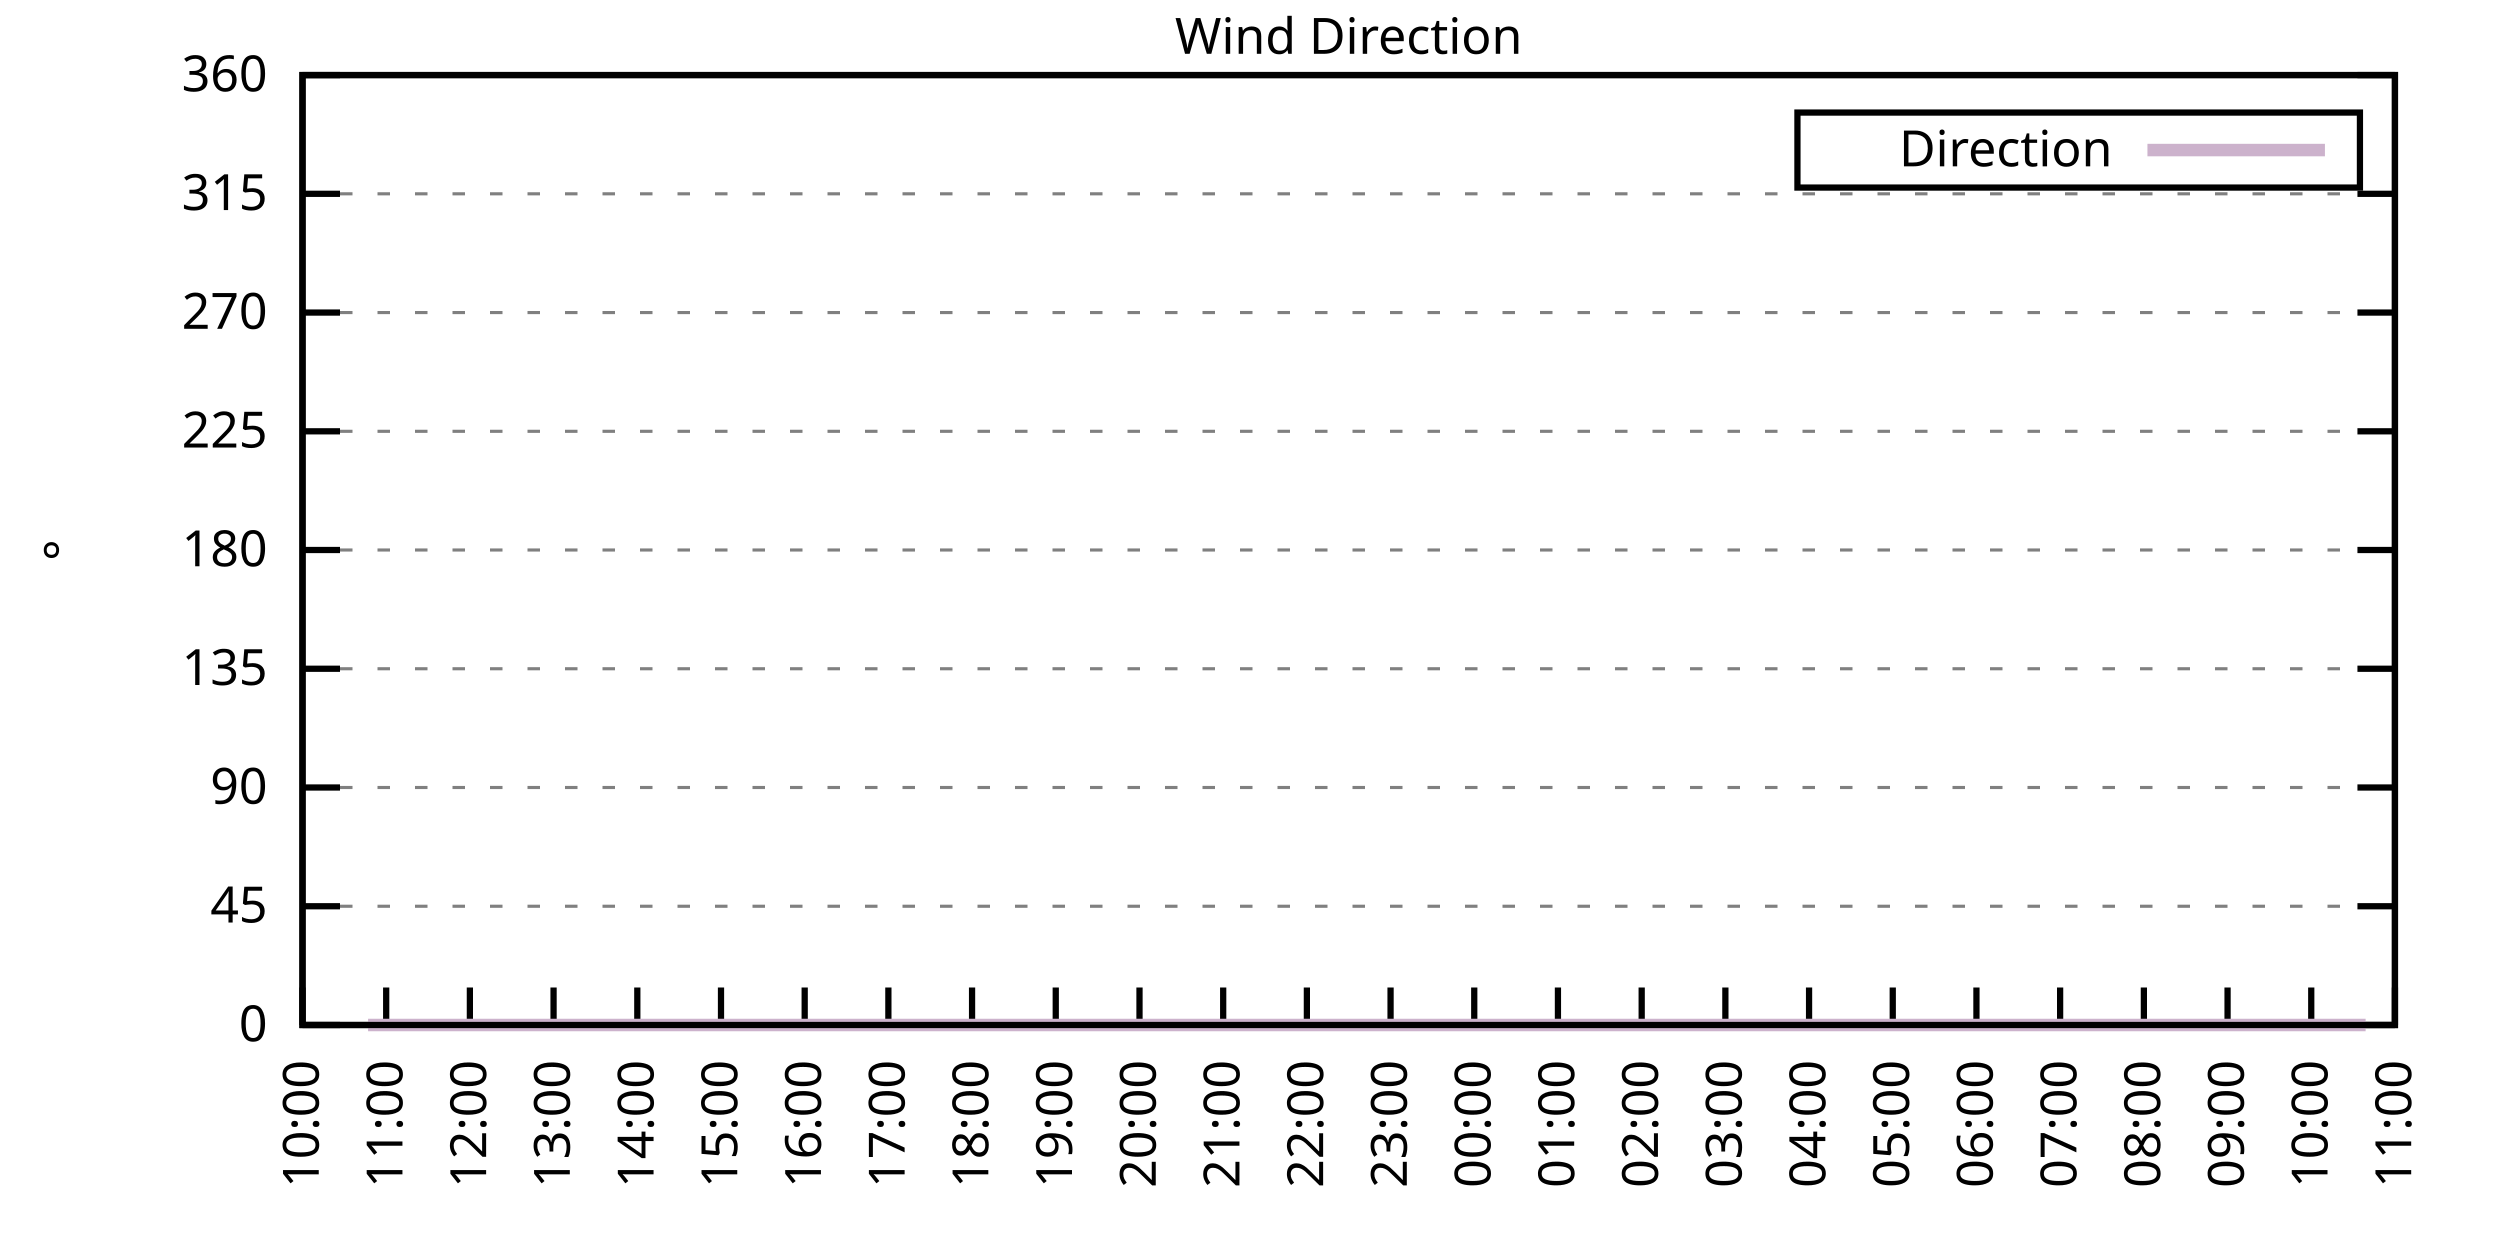
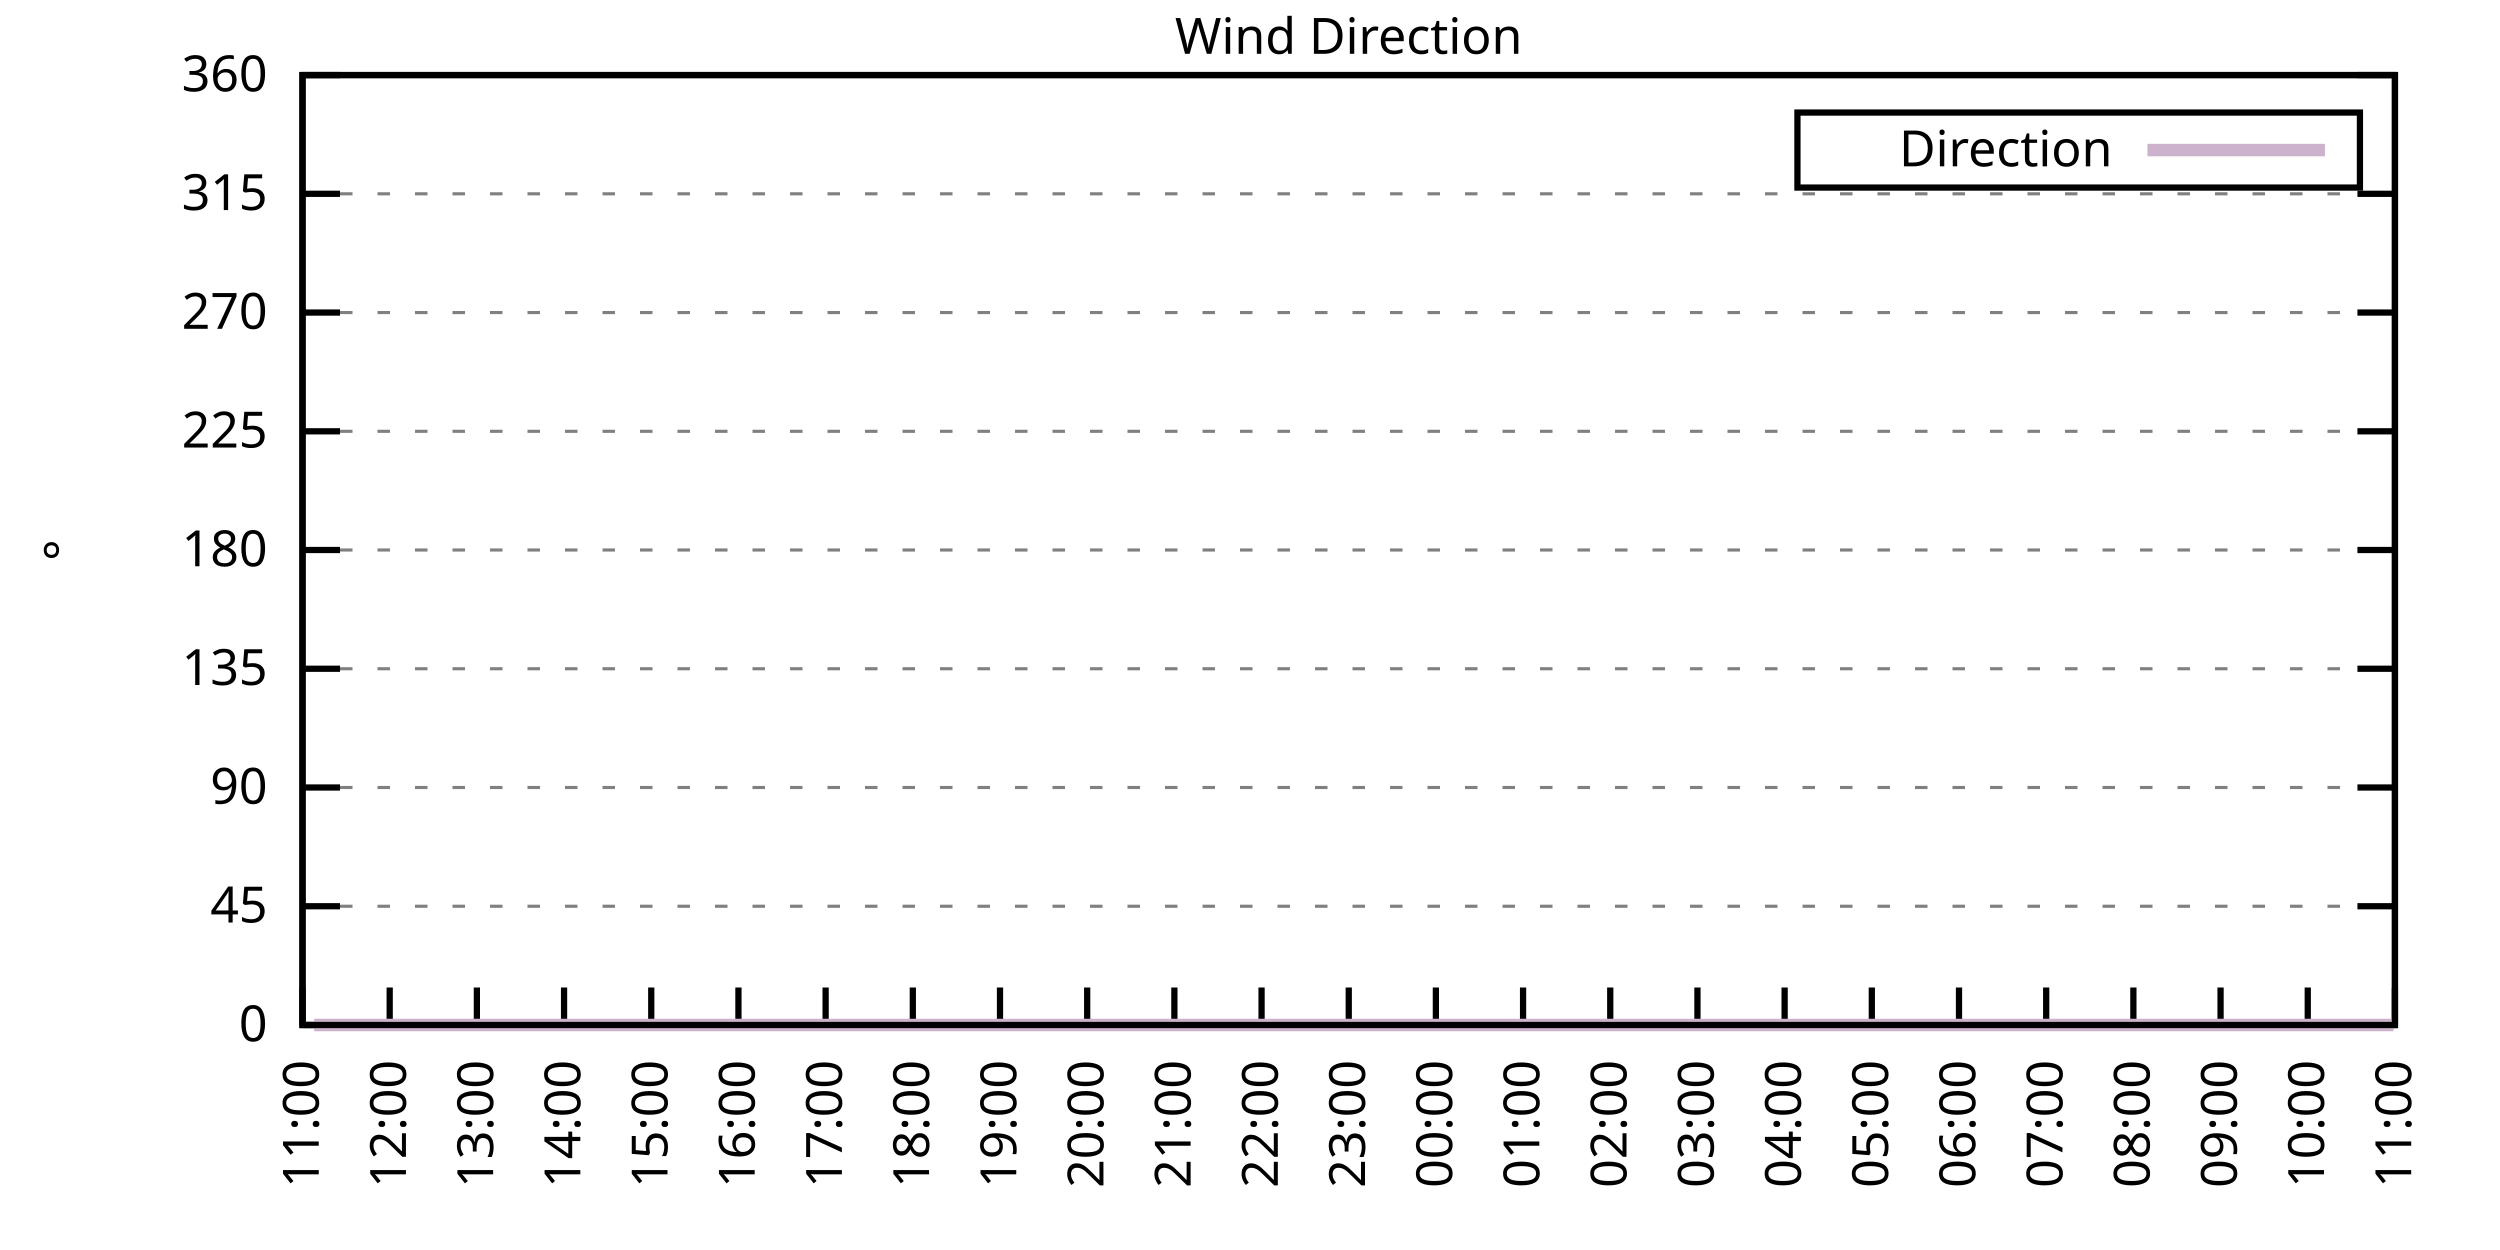
<svg xmlns="http://www.w3.org/2000/svg" xmlns:xlink="http://www.w3.org/1999/xlink" width="400" height="200" viewBox="0 0 400 200">
  <g id="gnuplot_canvas">
    <rect x="0" y="0" width="400" height="200" fill="none" />
    <defs>
      <circle id="gpDot" r="0.5" stroke-width="0.5" stroke="currentColor" />
      <path id="gpPt0" stroke-width="0.333" stroke="currentColor" d="M-1,0 h2 M0,-1 v2" />
      <path id="gpPt1" stroke-width="0.333" stroke="currentColor" d="M-1,-1 L1,1 M1,-1 L-1,1" />
      <path id="gpPt2" stroke-width="0.333" stroke="currentColor" d="M-1,0 L1,0 M0,-1 L0,1 M-1,-1 L1,1 M-1,1 L1,-1" />
      <rect id="gpPt3" stroke-width="0.333" stroke="currentColor" x="-1" y="-1" width="2" height="2" />
      <rect id="gpPt4" stroke-width="0.333" stroke="currentColor" fill="currentColor" x="-1" y="-1" width="2" height="2" />
      <circle id="gpPt5" stroke-width="0.333" stroke="currentColor" cx="0" cy="0" r="1" />
      <use xlink:href="#gpPt5" id="gpPt6" fill="currentColor" stroke="none" />
      <path id="gpPt7" stroke-width="0.333" stroke="currentColor" d="M0,-1.33 L-1.33,0.67 L1.33,0.67 z" />
      <use xlink:href="#gpPt7" id="gpPt8" fill="currentColor" stroke="none" />
      <use xlink:href="#gpPt7" id="gpPt9" stroke="currentColor" transform="rotate(180)" />
      <use xlink:href="#gpPt9" id="gpPt10" fill="currentColor" stroke="none" />
      <use xlink:href="#gpPt3" id="gpPt11" stroke="currentColor" transform="rotate(45)" />
      <use xlink:href="#gpPt11" id="gpPt12" fill="currentColor" stroke="none" />
      <path id="gpPt13" stroke-width="0.333" stroke="currentColor" d="M0,1.330 L1.265,0.411 L0.782,-1.067 L-0.782,-1.076 L-1.265,0.411 z" />
      <use xlink:href="#gpPt13" id="gpPt14" fill="currentColor" stroke="none" />
      <filter id="textbox" filterUnits="objectBoundingBox" x="0" y="0" height="1" width="1">
        <feFlood flood-color="white" flood-opacity="1" result="bgnd" />
        <feComposite in="SourceGraphic" in2="bgnd" operator="atop" />
      </filter>
      <filter id="greybox" filterUnits="objectBoundingBox" x="0" y="0" height="1" width="1">
        <feFlood flood-color="lightgrey" flood-opacity="1" result="grey" />
        <feComposite in="SourceGraphic" in2="grey" operator="atop" />
      </filter>
    </defs>
    <g fill="none" color="white" stroke="currentColor" stroke-width="1.00" stroke-linecap="butt" stroke-linejoin="miter">
</g>
    <g fill="none" color="black" stroke="currentColor" stroke-width="1.00" stroke-linecap="butt" stroke-linejoin="miter">
      <g stroke="none" shape-rendering="crispEdges">
        <polygon fill="rgb(255, 255, 255)" points="48.40,164.00 383.18,164.00 383.18,12.02 48.40,12.02 " />
      </g>
    </g>
    <g fill="none" color="black" stroke="currentColor" stroke-width="1.00" stroke-linecap="butt" stroke-linejoin="miter">
</g>
    <g fill="none" color="black" stroke="black" stroke-width="0.50" stroke-linecap="butt" stroke-linejoin="miter">
</g>
    <g fill="none" color="gray" stroke="currentColor" stroke-width="0.50" stroke-linecap="butt" stroke-linejoin="miter">
      <path stroke="gray" stroke-dasharray="2,4" class="gridline" d="M48.40,164.00 L383.19,164.00  " />
    </g>
    <g fill="none" color="gray" stroke="gray" stroke-width="1.00" stroke-linecap="butt" stroke-linejoin="miter">
</g>
    <g fill="none" color="black" stroke="currentColor" stroke-width="1.00" stroke-linecap="butt" stroke-linejoin="miter">
      <path stroke="black" d="M48.40,164.00 L54.40,164.00 M383.19,164.00 L377.19,164.00  " />
      <g transform="translate(42.80,166.60)" stroke="none" fill="black" font-family="Sans" font-size="8.00" text-anchor="end">
        <text>
          <tspan font-family="Sans"> 0</tspan>
        </text>
      </g>
    </g>
    <g fill="none" color="black" stroke="currentColor" stroke-width="1.00" stroke-linecap="butt" stroke-linejoin="miter">
</g>
    <g fill="none" color="black" stroke="black" stroke-width="0.50" stroke-linecap="butt" stroke-linejoin="miter">
</g>
    <g fill="none" color="gray" stroke="currentColor" stroke-width="0.50" stroke-linecap="butt" stroke-linejoin="miter">
      <path stroke="gray" stroke-dasharray="2,4" class="gridline" d="M48.40,145.00 L383.19,145.00  " />
    </g>
    <g fill="none" color="gray" stroke="gray" stroke-width="1.00" stroke-linecap="butt" stroke-linejoin="miter">
</g>
    <g fill="none" color="black" stroke="currentColor" stroke-width="1.00" stroke-linecap="butt" stroke-linejoin="miter">
      <path stroke="black" d="M48.40,145.00 L54.40,145.00 M383.19,145.00 L377.19,145.00  " />
      <g transform="translate(42.80,147.60)" stroke="none" fill="black" font-family="Sans" font-size="8.00" text-anchor="end">
        <text>
          <tspan font-family="Sans"> 45</tspan>
        </text>
      </g>
    </g>
    <g fill="none" color="black" stroke="currentColor" stroke-width="1.00" stroke-linecap="butt" stroke-linejoin="miter">
</g>
    <g fill="none" color="black" stroke="black" stroke-width="0.50" stroke-linecap="butt" stroke-linejoin="miter">
</g>
    <g fill="none" color="gray" stroke="currentColor" stroke-width="0.50" stroke-linecap="butt" stroke-linejoin="miter">
      <path stroke="gray" stroke-dasharray="2,4" class="gridline" d="M48.40,126.00 L383.19,126.00  " />
    </g>
    <g fill="none" color="gray" stroke="gray" stroke-width="1.00" stroke-linecap="butt" stroke-linejoin="miter">
</g>
    <g fill="none" color="black" stroke="currentColor" stroke-width="1.00" stroke-linecap="butt" stroke-linejoin="miter">
      <path stroke="black" d="M48.40,126.00 L54.40,126.00 M383.19,126.00 L377.19,126.00  " />
      <g transform="translate(42.80,128.60)" stroke="none" fill="black" font-family="Sans" font-size="8.00" text-anchor="end">
        <text>
          <tspan font-family="Sans"> 90</tspan>
        </text>
      </g>
    </g>
    <g fill="none" color="black" stroke="currentColor" stroke-width="1.00" stroke-linecap="butt" stroke-linejoin="miter">
</g>
    <g fill="none" color="black" stroke="black" stroke-width="0.50" stroke-linecap="butt" stroke-linejoin="miter">
</g>
    <g fill="none" color="gray" stroke="currentColor" stroke-width="0.50" stroke-linecap="butt" stroke-linejoin="miter">
      <path stroke="gray" stroke-dasharray="2,4" class="gridline" d="M48.40,107.00 L383.19,107.00  " />
    </g>
    <g fill="none" color="gray" stroke="gray" stroke-width="1.00" stroke-linecap="butt" stroke-linejoin="miter">
</g>
    <g fill="none" color="black" stroke="currentColor" stroke-width="1.00" stroke-linecap="butt" stroke-linejoin="miter">
      <path stroke="black" d="M48.40,107.00 L54.40,107.00 M383.19,107.00 L377.19,107.00  " />
      <g transform="translate(42.80,109.60)" stroke="none" fill="black" font-family="Sans" font-size="8.00" text-anchor="end">
        <text>
          <tspan font-family="Sans"> 135</tspan>
        </text>
      </g>
    </g>
    <g fill="none" color="black" stroke="currentColor" stroke-width="1.00" stroke-linecap="butt" stroke-linejoin="miter">
</g>
    <g fill="none" color="black" stroke="black" stroke-width="0.50" stroke-linecap="butt" stroke-linejoin="miter">
</g>
    <g fill="none" color="gray" stroke="currentColor" stroke-width="0.50" stroke-linecap="butt" stroke-linejoin="miter">
      <path stroke="gray" stroke-dasharray="2,4" class="gridline" d="M48.40,88.00 L383.19,88.00  " />
    </g>
    <g fill="none" color="gray" stroke="gray" stroke-width="1.00" stroke-linecap="butt" stroke-linejoin="miter">
</g>
    <g fill="none" color="black" stroke="currentColor" stroke-width="1.00" stroke-linecap="butt" stroke-linejoin="miter">
      <path stroke="black" d="M48.40,88.00 L54.40,88.00 M383.19,88.00 L377.19,88.00  " />
      <g transform="translate(42.80,90.60)" stroke="none" fill="black" font-family="Sans" font-size="8.00" text-anchor="end">
        <text>
          <tspan font-family="Sans"> 180</tspan>
        </text>
      </g>
    </g>
    <g fill="none" color="black" stroke="currentColor" stroke-width="1.00" stroke-linecap="butt" stroke-linejoin="miter">
</g>
    <g fill="none" color="black" stroke="black" stroke-width="0.50" stroke-linecap="butt" stroke-linejoin="miter">
</g>
    <g fill="none" color="gray" stroke="currentColor" stroke-width="0.50" stroke-linecap="butt" stroke-linejoin="miter">
      <path stroke="gray" stroke-dasharray="2,4" class="gridline" d="M48.40,69.01 L383.19,69.01  " />
    </g>
    <g fill="none" color="gray" stroke="gray" stroke-width="1.00" stroke-linecap="butt" stroke-linejoin="miter">
</g>
    <g fill="none" color="black" stroke="currentColor" stroke-width="1.00" stroke-linecap="butt" stroke-linejoin="miter">
      <path stroke="black" d="M48.40,69.01 L54.40,69.01 M383.19,69.01 L377.19,69.01  " />
      <g transform="translate(42.80,71.61)" stroke="none" fill="black" font-family="Sans" font-size="8.00" text-anchor="end">
        <text>
          <tspan font-family="Sans"> 225</tspan>
        </text>
      </g>
    </g>
    <g fill="none" color="black" stroke="currentColor" stroke-width="1.00" stroke-linecap="butt" stroke-linejoin="miter">
</g>
    <g fill="none" color="black" stroke="black" stroke-width="0.50" stroke-linecap="butt" stroke-linejoin="miter">
</g>
    <g fill="none" color="gray" stroke="currentColor" stroke-width="0.50" stroke-linecap="butt" stroke-linejoin="miter">
      <path stroke="gray" stroke-dasharray="2,4" class="gridline" d="M48.40,50.01 L383.19,50.01  " />
    </g>
    <g fill="none" color="gray" stroke="gray" stroke-width="1.00" stroke-linecap="butt" stroke-linejoin="miter">
</g>
    <g fill="none" color="black" stroke="currentColor" stroke-width="1.00" stroke-linecap="butt" stroke-linejoin="miter">
      <path stroke="black" d="M48.40,50.01 L54.40,50.01 M383.19,50.01 L377.19,50.01  " />
      <g transform="translate(42.80,52.61)" stroke="none" fill="black" font-family="Sans" font-size="8.00" text-anchor="end">
        <text>
          <tspan font-family="Sans"> 270</tspan>
        </text>
      </g>
    </g>
    <g fill="none" color="black" stroke="currentColor" stroke-width="1.00" stroke-linecap="butt" stroke-linejoin="miter">
</g>
    <g fill="none" color="black" stroke="black" stroke-width="0.50" stroke-linecap="butt" stroke-linejoin="miter">
</g>
    <g fill="none" color="gray" stroke="currentColor" stroke-width="0.50" stroke-linecap="butt" stroke-linejoin="miter">
      <path stroke="gray" stroke-dasharray="2,4" class="gridline" d="M48.40,31.01 L383.19,31.01  " />
    </g>
    <g fill="none" color="gray" stroke="gray" stroke-width="1.00" stroke-linecap="butt" stroke-linejoin="miter">
</g>
    <g fill="none" color="black" stroke="currentColor" stroke-width="1.00" stroke-linecap="butt" stroke-linejoin="miter">
      <path stroke="black" d="M48.40,31.01 L54.40,31.01 M383.19,31.01 L377.19,31.01  " />
      <g transform="translate(42.80,33.61)" stroke="none" fill="black" font-family="Sans" font-size="8.00" text-anchor="end">
        <text>
          <tspan font-family="Sans"> 315</tspan>
        </text>
      </g>
    </g>
    <g fill="none" color="black" stroke="currentColor" stroke-width="1.00" stroke-linecap="butt" stroke-linejoin="miter">
</g>
    <g fill="none" color="black" stroke="black" stroke-width="0.50" stroke-linecap="butt" stroke-linejoin="miter">
</g>
    <g fill="none" color="gray" stroke="currentColor" stroke-width="0.50" stroke-linecap="butt" stroke-linejoin="miter">
      <path stroke="gray" stroke-dasharray="2,4" class="gridline" d="M48.40,12.01 L383.19,12.01  " />
    </g>
    <g fill="none" color="gray" stroke="gray" stroke-width="1.00" stroke-linecap="butt" stroke-linejoin="miter">
</g>
    <g fill="none" color="black" stroke="currentColor" stroke-width="1.00" stroke-linecap="butt" stroke-linejoin="miter">
      <path stroke="black" d="M48.40,12.01 L54.40,12.01 M383.19,12.01 L377.19,12.01  " />
      <g transform="translate(42.80,14.61)" stroke="none" fill="black" font-family="Sans" font-size="8.00" text-anchor="end">
        <text>
          <tspan font-family="Sans"> 360</tspan>
        </text>
      </g>
    </g>
    <g fill="none" color="black" stroke="currentColor" stroke-width="1.00" stroke-linecap="butt" stroke-linejoin="miter">
      <path stroke="black" d="M48.40,164.00 L48.40,158.00  " />
      <g transform="translate(51.00,169.60) rotate(270.00)" stroke="none" fill="black" font-family="Sans" font-size="8.00" text-anchor="end">
        <text>
-           <tspan font-family="Sans">10:00</tspan>
-         </text>
-       </g>
-     </g>
-     <g fill="none" color="black" stroke="currentColor" stroke-width="1.00" stroke-linecap="butt" stroke-linejoin="miter">
-       <path stroke="black" d="M61.79,164.00 L61.79,158.00  " />
-       <g transform="translate(64.39,169.60) rotate(270.00)" stroke="none" fill="black" font-family="Sans" font-size="8.00" text-anchor="end">
-         <text>
          <tspan font-family="Sans">11:00</tspan>
        </text>
      </g>
    </g>
    <g fill="none" color="black" stroke="currentColor" stroke-width="1.00" stroke-linecap="butt" stroke-linejoin="miter">
-       <path stroke="black" d="M75.18,164.00 L75.18,158.00  " />
-       <g transform="translate(77.78,169.60) rotate(270.00)" stroke="none" fill="black" font-family="Sans" font-size="8.00" text-anchor="end">
+       <path stroke="black" d="M62.35,164.00 L62.35,158.00  " />
+       <g transform="translate(64.95,169.60) rotate(270.00)" stroke="none" fill="black" font-family="Sans" font-size="8.00" text-anchor="end">
        <text>
          <tspan font-family="Sans">12:00</tspan>
        </text>
      </g>
    </g>
    <g fill="none" color="black" stroke="currentColor" stroke-width="1.00" stroke-linecap="butt" stroke-linejoin="miter">
-       <path stroke="black" d="M88.57,164.00 L88.57,158.00  " />
-       <g transform="translate(91.17,169.60) rotate(270.00)" stroke="none" fill="black" font-family="Sans" font-size="8.00" text-anchor="end">
+       <path stroke="black" d="M76.30,164.00 L76.30,158.00  " />
+       <g transform="translate(78.90,169.60) rotate(270.00)" stroke="none" fill="black" font-family="Sans" font-size="8.00" text-anchor="end">
        <text>
          <tspan font-family="Sans">13:00</tspan>
        </text>
      </g>
    </g>
    <g fill="none" color="black" stroke="currentColor" stroke-width="1.00" stroke-linecap="butt" stroke-linejoin="miter">
-       <path stroke="black" d="M101.97,164.00 L101.97,158.00  " />
-       <g transform="translate(104.57,169.60) rotate(270.00)" stroke="none" fill="black" font-family="Sans" font-size="8.00" text-anchor="end">
+       <path stroke="black" d="M90.25,164.00 L90.25,158.00  " />
+       <g transform="translate(92.85,169.60) rotate(270.00)" stroke="none" fill="black" font-family="Sans" font-size="8.00" text-anchor="end">
        <text>
          <tspan font-family="Sans">14:00</tspan>
        </text>
      </g>
    </g>
    <g fill="none" color="black" stroke="currentColor" stroke-width="1.00" stroke-linecap="butt" stroke-linejoin="miter">
-       <path stroke="black" d="M115.36,164.00 L115.36,158.00  " />
-       <g transform="translate(117.96,169.60) rotate(270.00)" stroke="none" fill="black" font-family="Sans" font-size="8.00" text-anchor="end">
+       <path stroke="black" d="M104.20,164.00 L104.20,158.00  " />
+       <g transform="translate(106.80,169.60) rotate(270.00)" stroke="none" fill="black" font-family="Sans" font-size="8.00" text-anchor="end">
        <text>
          <tspan font-family="Sans">15:00</tspan>
        </text>
      </g>
    </g>
    <g fill="none" color="black" stroke="currentColor" stroke-width="1.00" stroke-linecap="butt" stroke-linejoin="miter">
-       <path stroke="black" d="M128.75,164.00 L128.75,158.00  " />
-       <g transform="translate(131.35,169.60) rotate(270.00)" stroke="none" fill="black" font-family="Sans" font-size="8.00" text-anchor="end">
+       <path stroke="black" d="M118.15,164.00 L118.15,158.00  " />
+       <g transform="translate(120.75,169.60) rotate(270.00)" stroke="none" fill="black" font-family="Sans" font-size="8.00" text-anchor="end">
        <text>
          <tspan font-family="Sans">16:00</tspan>
        </text>
      </g>
    </g>
    <g fill="none" color="black" stroke="currentColor" stroke-width="1.00" stroke-linecap="butt" stroke-linejoin="miter">
-       <path stroke="black" d="M142.14,164.00 L142.14,158.00  " />
-       <g transform="translate(144.74,169.60) rotate(270.00)" stroke="none" fill="black" font-family="Sans" font-size="8.00" text-anchor="end">
+       <path stroke="black" d="M132.10,164.00 L132.10,158.00  " />
+       <g transform="translate(134.70,169.60) rotate(270.00)" stroke="none" fill="black" font-family="Sans" font-size="8.00" text-anchor="end">
        <text>
          <tspan font-family="Sans">17:00</tspan>
        </text>
      </g>
    </g>
    <g fill="none" color="black" stroke="currentColor" stroke-width="1.00" stroke-linecap="butt" stroke-linejoin="miter">
-       <path stroke="black" d="M155.53,164.00 L155.53,158.00  " />
-       <g transform="translate(158.13,169.60) rotate(270.00)" stroke="none" fill="black" font-family="Sans" font-size="8.00" text-anchor="end">
+       <path stroke="black" d="M146.05,164.00 L146.05,158.00  " />
+       <g transform="translate(148.65,169.60) rotate(270.00)" stroke="none" fill="black" font-family="Sans" font-size="8.00" text-anchor="end">
        <text>
          <tspan font-family="Sans">18:00</tspan>
        </text>
      </g>
    </g>
    <g fill="none" color="black" stroke="currentColor" stroke-width="1.00" stroke-linecap="butt" stroke-linejoin="miter">
-       <path stroke="black" d="M168.92,164.00 L168.92,158.00  " />
-       <g transform="translate(171.52,169.60) rotate(270.00)" stroke="none" fill="black" font-family="Sans" font-size="8.00" text-anchor="end">
+       <path stroke="black" d="M160.00,164.00 L160.00,158.00  " />
+       <g transform="translate(162.60,169.60) rotate(270.00)" stroke="none" fill="black" font-family="Sans" font-size="8.00" text-anchor="end">
        <text>
          <tspan font-family="Sans">19:00</tspan>
        </text>
      </g>
    </g>
    <g fill="none" color="black" stroke="currentColor" stroke-width="1.00" stroke-linecap="butt" stroke-linejoin="miter">
-       <path stroke="black" d="M182.32,164.00 L182.32,158.00  " />
-       <g transform="translate(184.92,169.60) rotate(270.00)" stroke="none" fill="black" font-family="Sans" font-size="8.00" text-anchor="end">
+       <path stroke="black" d="M173.95,164.00 L173.95,158.00  " />
+       <g transform="translate(176.55,169.60) rotate(270.00)" stroke="none" fill="black" font-family="Sans" font-size="8.00" text-anchor="end">
        <text>
          <tspan font-family="Sans">20:00</tspan>
        </text>
      </g>
    </g>
    <g fill="none" color="black" stroke="currentColor" stroke-width="1.00" stroke-linecap="butt" stroke-linejoin="miter">
-       <path stroke="black" d="M195.71,164.00 L195.71,158.00  " />
-       <g transform="translate(198.31,169.60) rotate(270.00)" stroke="none" fill="black" font-family="Sans" font-size="8.00" text-anchor="end">
+       <path stroke="black" d="M187.90,164.00 L187.90,158.00  " />
+       <g transform="translate(190.50,169.60) rotate(270.00)" stroke="none" fill="black" font-family="Sans" font-size="8.00" text-anchor="end">
        <text>
          <tspan font-family="Sans">21:00</tspan>
        </text>
      </g>
    </g>
    <g fill="none" color="black" stroke="currentColor" stroke-width="1.00" stroke-linecap="butt" stroke-linejoin="miter">
-       <path stroke="black" d="M209.10,164.00 L209.10,158.00  " />
-       <g transform="translate(211.70,169.60) rotate(270.00)" stroke="none" fill="black" font-family="Sans" font-size="8.00" text-anchor="end">
+       <path stroke="black" d="M201.85,164.00 L201.85,158.00  " />
+       <g transform="translate(204.45,169.60) rotate(270.00)" stroke="none" fill="black" font-family="Sans" font-size="8.00" text-anchor="end">
        <text>
          <tspan font-family="Sans">22:00</tspan>
        </text>
      </g>
    </g>
    <g fill="none" color="black" stroke="currentColor" stroke-width="1.00" stroke-linecap="butt" stroke-linejoin="miter">
-       <path stroke="black" d="M222.49,164.00 L222.49,158.00  " />
-       <g transform="translate(225.09,169.60) rotate(270.00)" stroke="none" fill="black" font-family="Sans" font-size="8.00" text-anchor="end">
+       <path stroke="black" d="M215.80,164.00 L215.80,158.00  " />
+       <g transform="translate(218.40,169.60) rotate(270.00)" stroke="none" fill="black" font-family="Sans" font-size="8.00" text-anchor="end">
        <text>
          <tspan font-family="Sans">23:00</tspan>
        </text>
      </g>
    </g>
    <g fill="none" color="black" stroke="currentColor" stroke-width="1.00" stroke-linecap="butt" stroke-linejoin="miter">
-       <path stroke="black" d="M235.88,164.00 L235.88,158.00  " />
-       <g transform="translate(238.48,169.60) rotate(270.00)" stroke="none" fill="black" font-family="Sans" font-size="8.00" text-anchor="end">
+       <path stroke="black" d="M229.74,164.00 L229.74,158.00  " />
+       <g transform="translate(232.34,169.60) rotate(270.00)" stroke="none" fill="black" font-family="Sans" font-size="8.00" text-anchor="end">
        <text>
          <tspan font-family="Sans">00:00</tspan>
        </text>
      </g>
    </g>
    <g fill="none" color="black" stroke="currentColor" stroke-width="1.00" stroke-linecap="butt" stroke-linejoin="miter">
-       <path stroke="black" d="M249.27,164.00 L249.27,158.00  " />
-       <g transform="translate(251.87,169.60) rotate(270.00)" stroke="none" fill="black" font-family="Sans" font-size="8.00" text-anchor="end">
+       <path stroke="black" d="M243.69,164.00 L243.69,158.00  " />
+       <g transform="translate(246.29,169.60) rotate(270.00)" stroke="none" fill="black" font-family="Sans" font-size="8.00" text-anchor="end">
        <text>
          <tspan font-family="Sans">01:00</tspan>
        </text>
      </g>
    </g>
    <g fill="none" color="black" stroke="currentColor" stroke-width="1.00" stroke-linecap="butt" stroke-linejoin="miter">
-       <path stroke="black" d="M262.67,164.00 L262.67,158.00  " />
-       <g transform="translate(265.27,169.60) rotate(270.00)" stroke="none" fill="black" font-family="Sans" font-size="8.00" text-anchor="end">
+       <path stroke="black" d="M257.64,164.00 L257.64,158.00  " />
+       <g transform="translate(260.24,169.60) rotate(270.00)" stroke="none" fill="black" font-family="Sans" font-size="8.00" text-anchor="end">
        <text>
          <tspan font-family="Sans">02:00</tspan>
        </text>
      </g>
    </g>
    <g fill="none" color="black" stroke="currentColor" stroke-width="1.00" stroke-linecap="butt" stroke-linejoin="miter">
-       <path stroke="black" d="M276.06,164.00 L276.06,158.00  " />
-       <g transform="translate(278.66,169.60) rotate(270.00)" stroke="none" fill="black" font-family="Sans" font-size="8.00" text-anchor="end">
+       <path stroke="black" d="M271.59,164.00 L271.59,158.00  " />
+       <g transform="translate(274.19,169.60) rotate(270.00)" stroke="none" fill="black" font-family="Sans" font-size="8.00" text-anchor="end">
        <text>
          <tspan font-family="Sans">03:00</tspan>
        </text>
      </g>
    </g>
    <g fill="none" color="black" stroke="currentColor" stroke-width="1.00" stroke-linecap="butt" stroke-linejoin="miter">
-       <path stroke="black" d="M289.45,164.00 L289.45,158.00  " />
-       <g transform="translate(292.05,169.60) rotate(270.00)" stroke="none" fill="black" font-family="Sans" font-size="8.00" text-anchor="end">
+       <path stroke="black" d="M285.54,164.00 L285.54,158.00  " />
+       <g transform="translate(288.14,169.60) rotate(270.00)" stroke="none" fill="black" font-family="Sans" font-size="8.00" text-anchor="end">
        <text>
          <tspan font-family="Sans">04:00</tspan>
        </text>
      </g>
    </g>
    <g fill="none" color="black" stroke="currentColor" stroke-width="1.00" stroke-linecap="butt" stroke-linejoin="miter">
-       <path stroke="black" d="M302.84,164.00 L302.84,158.00  " />
-       <g transform="translate(305.44,169.60) rotate(270.00)" stroke="none" fill="black" font-family="Sans" font-size="8.00" text-anchor="end">
+       <path stroke="black" d="M299.49,164.00 L299.49,158.00  " />
+       <g transform="translate(302.09,169.60) rotate(270.00)" stroke="none" fill="black" font-family="Sans" font-size="8.00" text-anchor="end">
        <text>
          <tspan font-family="Sans">05:00</tspan>
        </text>
      </g>
    </g>
    <g fill="none" color="black" stroke="currentColor" stroke-width="1.00" stroke-linecap="butt" stroke-linejoin="miter">
-       <path stroke="black" d="M316.23,164.00 L316.23,158.00  " />
-       <g transform="translate(318.83,169.60) rotate(270.00)" stroke="none" fill="black" font-family="Sans" font-size="8.00" text-anchor="end">
+       <path stroke="black" d="M313.44,164.00 L313.44,158.00  " />
+       <g transform="translate(316.04,169.60) rotate(270.00)" stroke="none" fill="black" font-family="Sans" font-size="8.00" text-anchor="end">
        <text>
          <tspan font-family="Sans">06:00</tspan>
        </text>
      </g>
    </g>
    <g fill="none" color="black" stroke="currentColor" stroke-width="1.00" stroke-linecap="butt" stroke-linejoin="miter">
-       <path stroke="black" d="M329.62,164.00 L329.62,158.00  " />
-       <g transform="translate(332.22,169.60) rotate(270.00)" stroke="none" fill="black" font-family="Sans" font-size="8.00" text-anchor="end">
+       <path stroke="black" d="M327.39,164.00 L327.39,158.00  " />
+       <g transform="translate(329.99,169.60) rotate(270.00)" stroke="none" fill="black" font-family="Sans" font-size="8.00" text-anchor="end">
        <text>
          <tspan font-family="Sans">07:00</tspan>
        </text>
      </g>
    </g>
    <g fill="none" color="black" stroke="currentColor" stroke-width="1.00" stroke-linecap="butt" stroke-linejoin="miter">
-       <path stroke="black" d="M343.02,164.00 L343.02,158.00  " />
-       <g transform="translate(345.62,169.60) rotate(270.00)" stroke="none" fill="black" font-family="Sans" font-size="8.00" text-anchor="end">
+       <path stroke="black" d="M341.34,164.00 L341.34,158.00  " />
+       <g transform="translate(343.94,169.60) rotate(270.00)" stroke="none" fill="black" font-family="Sans" font-size="8.00" text-anchor="end">
        <text>
          <tspan font-family="Sans">08:00</tspan>
        </text>
      </g>
    </g>
    <g fill="none" color="black" stroke="currentColor" stroke-width="1.00" stroke-linecap="butt" stroke-linejoin="miter">
-       <path stroke="black" d="M356.41,164.00 L356.41,158.00  " />
-       <g transform="translate(359.01,169.60) rotate(270.00)" stroke="none" fill="black" font-family="Sans" font-size="8.00" text-anchor="end">
+       <path stroke="black" d="M355.29,164.00 L355.29,158.00  " />
+       <g transform="translate(357.89,169.60) rotate(270.00)" stroke="none" fill="black" font-family="Sans" font-size="8.00" text-anchor="end">
        <text>
          <tspan font-family="Sans">09:00</tspan>
        </text>
      </g>
    </g>
    <g fill="none" color="black" stroke="currentColor" stroke-width="1.00" stroke-linecap="butt" stroke-linejoin="miter">
-       <path stroke="black" d="M369.80,164.00 L369.80,158.00  " />
-       <g transform="translate(372.40,169.60) rotate(270.00)" stroke="none" fill="black" font-family="Sans" font-size="8.00" text-anchor="end">
+       <path stroke="black" d="M369.24,164.00 L369.24,158.00  " />
+       <g transform="translate(371.84,169.60) rotate(270.00)" stroke="none" fill="black" font-family="Sans" font-size="8.00" text-anchor="end">
        <text>
          <tspan font-family="Sans">10:00</tspan>
        </text>
      </g>
    </g>
    <g fill="none" color="black" stroke="currentColor" stroke-width="1.00" stroke-linecap="butt" stroke-linejoin="miter">
      <path stroke="black" d="M383.19,164.00 L383.19,158.00  " />
      <g transform="translate(385.79,169.60) rotate(270.00)" stroke="none" fill="black" font-family="Sans" font-size="8.00" text-anchor="end">
        <text>
          <tspan font-family="Sans">11:00</tspan>
        </text>
      </g>
    </g>
    <g fill="none" color="black" stroke="currentColor" stroke-width="1.00" stroke-linecap="butt" stroke-linejoin="miter">
</g>
    <g fill="none" color="black" stroke="currentColor" stroke-width="1.00" stroke-linecap="butt" stroke-linejoin="miter">
      <path stroke="black" d="M48.40,12.01 L48.40,164.00 L383.19,164.00 L383.19,12.01 L48.40,12.01 Z  " />
    </g>
    <g fill="none" color="black" stroke="currentColor" stroke-width="1.00" stroke-linecap="butt" stroke-linejoin="miter">
</g>
    <g fill="none" color="black" stroke="currentColor" stroke-width="1.00" stroke-linecap="butt" stroke-linejoin="miter">
      <path stroke="black" d="M287.59,30.01 L287.59,18.01 L377.59,18.01 L377.59,30.01 L287.59,30.01 Z  " />
    </g>
    <g id="Wind_direction_plot_1">
      <g fill="none" color="white" stroke="black" stroke-width="2.00" stroke-linecap="butt" stroke-linejoin="miter">
</g>
      <g fill="none" color="black" stroke="currentColor" stroke-width="2.00" stroke-linecap="butt" stroke-linejoin="miter">
        <g transform="translate(337.99,26.61)" stroke="none" fill="black" font-family="Sans" font-size="8.00" text-anchor="end">
          <text>
            <tspan font-family="Sans">Direction</tspan>
          </text>
        </g>
      </g>
      <g fill="none" color="black" stroke="currentColor" stroke-width="2.00" stroke-linecap="butt" stroke-linejoin="miter">
-         <path stroke="rgb(204, 178, 204)" d="M343.59,24.01 L371.99,24.01 M58.89,164.00 L61.57,164.00 L63.58,164.00 L66.03,164.00 L68.26,164.00 L70.27,164.00   L72.50,164.00 L74.51,164.00 L76.97,164.00 L79.42,164.00 L81.66,164.00 L83.66,164.00 L86.12,164.00 L88.35,164.00   L90.36,164.00 L92.82,164.00 L94.82,164.00 L97.06,164.00 L99.51,164.00 L101.52,164.00 L103.98,164.00 L106.21,164.00   L108.22,164.00 L110.67,164.00 L112.90,164.00 L114.69,164.00 L117.37,164.00 L119.15,164.00 L121.38,164.00 L123.84,164.00   L126.07,164.00 L128.53,164.00 L130.76,164.00 L132.77,164.00 L135.00,164.00 L137.45,164.00 L139.46,164.00 L141.47,164.00   L144.15,164.00 L145.94,164.00 L148.61,164.00 L150.62,164.00 L153.08,164.00 L155.31,164.00 L157.32,164.00 L159.55,164.00   L162.01,164.00 L164.01,164.00 L166.47,164.00 L168.48,164.00 L170.93,164.00 L172.72,164.00 L175.17,164.00 L177.63,164.00   L179.41,164.00 L182.09,164.00 L184.10,164.00 L186.11,164.00 L188.79,164.00 L190.57,164.00 L193.25,164.00 L195.26,164.00   L197.27,164.00 L199.95,164.00 L201.73,164.00 L204.41,164.00 L206.42,164.00 L208.43,164.00 L211.11,164.00 L213.34,164.00   L215.13,164.00 L217.80,164.00 L219.81,164.00 L221.82,164.00 L224.05,164.00 L226.73,164.00 L228.74,164.00 L230.97,164.00   L233.43,164.00 L235.66,164.00 L237.44,164.00 L239.68,164.00 L242.13,164.00 L244.14,164.00 L246.60,164.00 L249.05,164.00   L250.84,164.00 L253.51,164.00 L255.75,164.00 L257.53,164.00 L259.76,164.00 L262.00,164.00 L264.23,164.00 L266.91,164.00   L269.14,164.00 L271.15,164.00 L273.38,164.00 L275.83,164.00 L277.84,164.00 L279.85,164.00 L282.08,164.00 L284.32,164.00   L286.55,164.00 L288.78,164.00 L291.46,164.00 L293.24,164.00 L295.48,164.00 L297.93,164.00 L300.39,164.00 L302.39,164.00   L304.85,164.00 L306.63,164.00 L308.87,164.00 L311.32,164.00 L313.78,164.00 L315.56,164.00 L318.02,164.00 L320.47,164.00   L322.26,164.00 L324.94,164.00 L326.95,164.00 L329.40,164.00 L331.41,164.00 L333.64,164.00 L336.10,164.00 L338.10,164.00   L340.56,164.00 L342.79,164.00 L344.58,164.00 L346.36,164.00 L349.26,164.00 L351.50,164.00 L353.73,164.00 L356.18,164.00   L358.19,164.00 L360.65,164.00 L362.43,164.00 L364.89,164.00 L367.12,164.00 L369.58,164.00 L371.36,164.00 L373.82,164.00   L376.05,164.00 L378.50,164.00  " />
+         <path stroke="rgb(204, 178, 204)" d="M343.59,24.01 L371.99,24.01 M50.26,164.00 L52.82,164.00 L55.14,164.00 L57.23,164.00 L59.56,164.00 L61.65,164.00   L64.21,164.00 L66.77,164.00 L69.09,164.00 L71.18,164.00 L73.74,164.00 L76.07,164.00 L78.16,164.00 L80.72,164.00   L82.81,164.00 L85.13,164.00 L87.69,164.00 L89.78,164.00 L92.34,164.00 L94.67,164.00 L96.76,164.00 L99.32,164.00   L101.64,164.00 L103.50,164.00 L106.29,164.00 L108.15,164.00 L110.48,164.00 L113.03,164.00 L115.36,164.00 L117.92,164.00   L120.24,164.00 L122.33,164.00 L124.66,164.00 L127.22,164.00 L129.31,164.00 L131.40,164.00 L134.19,164.00 L136.05,164.00   L138.84,164.00 L140.93,164.00 L143.49,164.00 L145.81,164.00 L147.91,164.00 L150.23,164.00 L152.79,164.00 L154.88,164.00   L157.44,164.00 L159.53,164.00 L162.09,164.00 L163.95,164.00 L166.51,164.00 L169.06,164.00 L170.92,164.00 L173.71,164.00   L175.81,164.00 L177.90,164.00 L180.69,164.00 L182.55,164.00 L185.34,164.00 L187.43,164.00 L189.52,164.00 L192.31,164.00   L194.17,164.00 L196.96,164.00 L199.06,164.00 L201.15,164.00 L203.94,164.00 L206.26,164.00 L208.12,164.00 L210.91,164.00   L213.01,164.00 L215.10,164.00 L217.42,164.00 L220.21,164.00 L222.30,164.00 L224.63,164.00 L227.19,164.00 L229.51,164.00   L231.37,164.00 L233.70,164.00 L236.25,164.00 L238.35,164.00 L240.90,164.00 L243.46,164.00 L245.32,164.00 L248.11,164.00   L250.44,164.00 L252.30,164.00 L254.62,164.00 L256.95,164.00 L259.27,164.00 L262.06,164.00 L264.39,164.00 L266.48,164.00   L268.80,164.00 L271.36,164.00 L273.45,164.00 L275.55,164.00 L277.87,164.00 L280.20,164.00 L282.52,164.00 L284.85,164.00   L287.64,164.00 L289.50,164.00 L291.82,164.00 L294.38,164.00 L296.94,164.00 L299.03,164.00 L301.58,164.00 L303.44,164.00   L305.77,164.00 L308.33,164.00 L310.88,164.00 L312.74,164.00 L315.30,164.00 L317.86,164.00 L319.72,164.00 L322.51,164.00   L324.60,164.00 L327.16,164.00 L329.25,164.00 L331.58,164.00 L334.13,164.00 L336.23,164.00 L338.78,164.00 L341.11,164.00   L342.97,164.00 L344.83,164.00 L347.85,164.00 L350.18,164.00 L352.50,164.00 L355.06,164.00 L357.15,164.00 L359.71,164.00   L361.57,164.00 L364.13,164.00 L366.45,164.00 L369.01,164.00 L370.87,164.00 L373.43,164.00 L375.75,164.00 L378.31,164.00   L380.40,164.00 L382.96,164.00  " />
      </g>
    </g>
    <g fill="none" color="black" stroke="currentColor" stroke-width="2.00" stroke-linecap="butt" stroke-linejoin="miter">
</g>
    <g fill="none" color="black" stroke="black" stroke-width="1.00" stroke-linecap="butt" stroke-linejoin="miter">
</g>
    <g fill="none" color="black" stroke="currentColor" stroke-width="1.00" stroke-linecap="butt" stroke-linejoin="miter">
      <path stroke="black" d="M48.40,12.01 L48.40,164.00 L383.19,164.00 L383.19,12.01 L48.40,12.01 Z  " />
      <g transform="translate(12.80,88.01) rotate(270.00)" stroke="none" fill="black" font-family="Sans" font-size="8.00" text-anchor="middle">
        <text>
          <tspan font-family="Sans">°</tspan>
        </text>
      </g>
    </g>
    <g fill="none" color="black" stroke="currentColor" stroke-width="1.00" stroke-linecap="butt" stroke-linejoin="miter">
</g>
    <g fill="none" color="black" stroke="currentColor" stroke-width="1.00" stroke-linecap="butt" stroke-linejoin="miter">
      <g transform="translate(215.79,8.61)" stroke="none" fill="black" font-family="Sans" font-size="8.00" text-anchor="middle">
        <text>
          <tspan font-family="Sans">Wind Direction</tspan>
        </text>
      </g>
    </g>
    <g fill="none" color="black" stroke="currentColor" stroke-width="1.00" stroke-linecap="butt" stroke-linejoin="miter">
</g>
  </g>
</svg>
